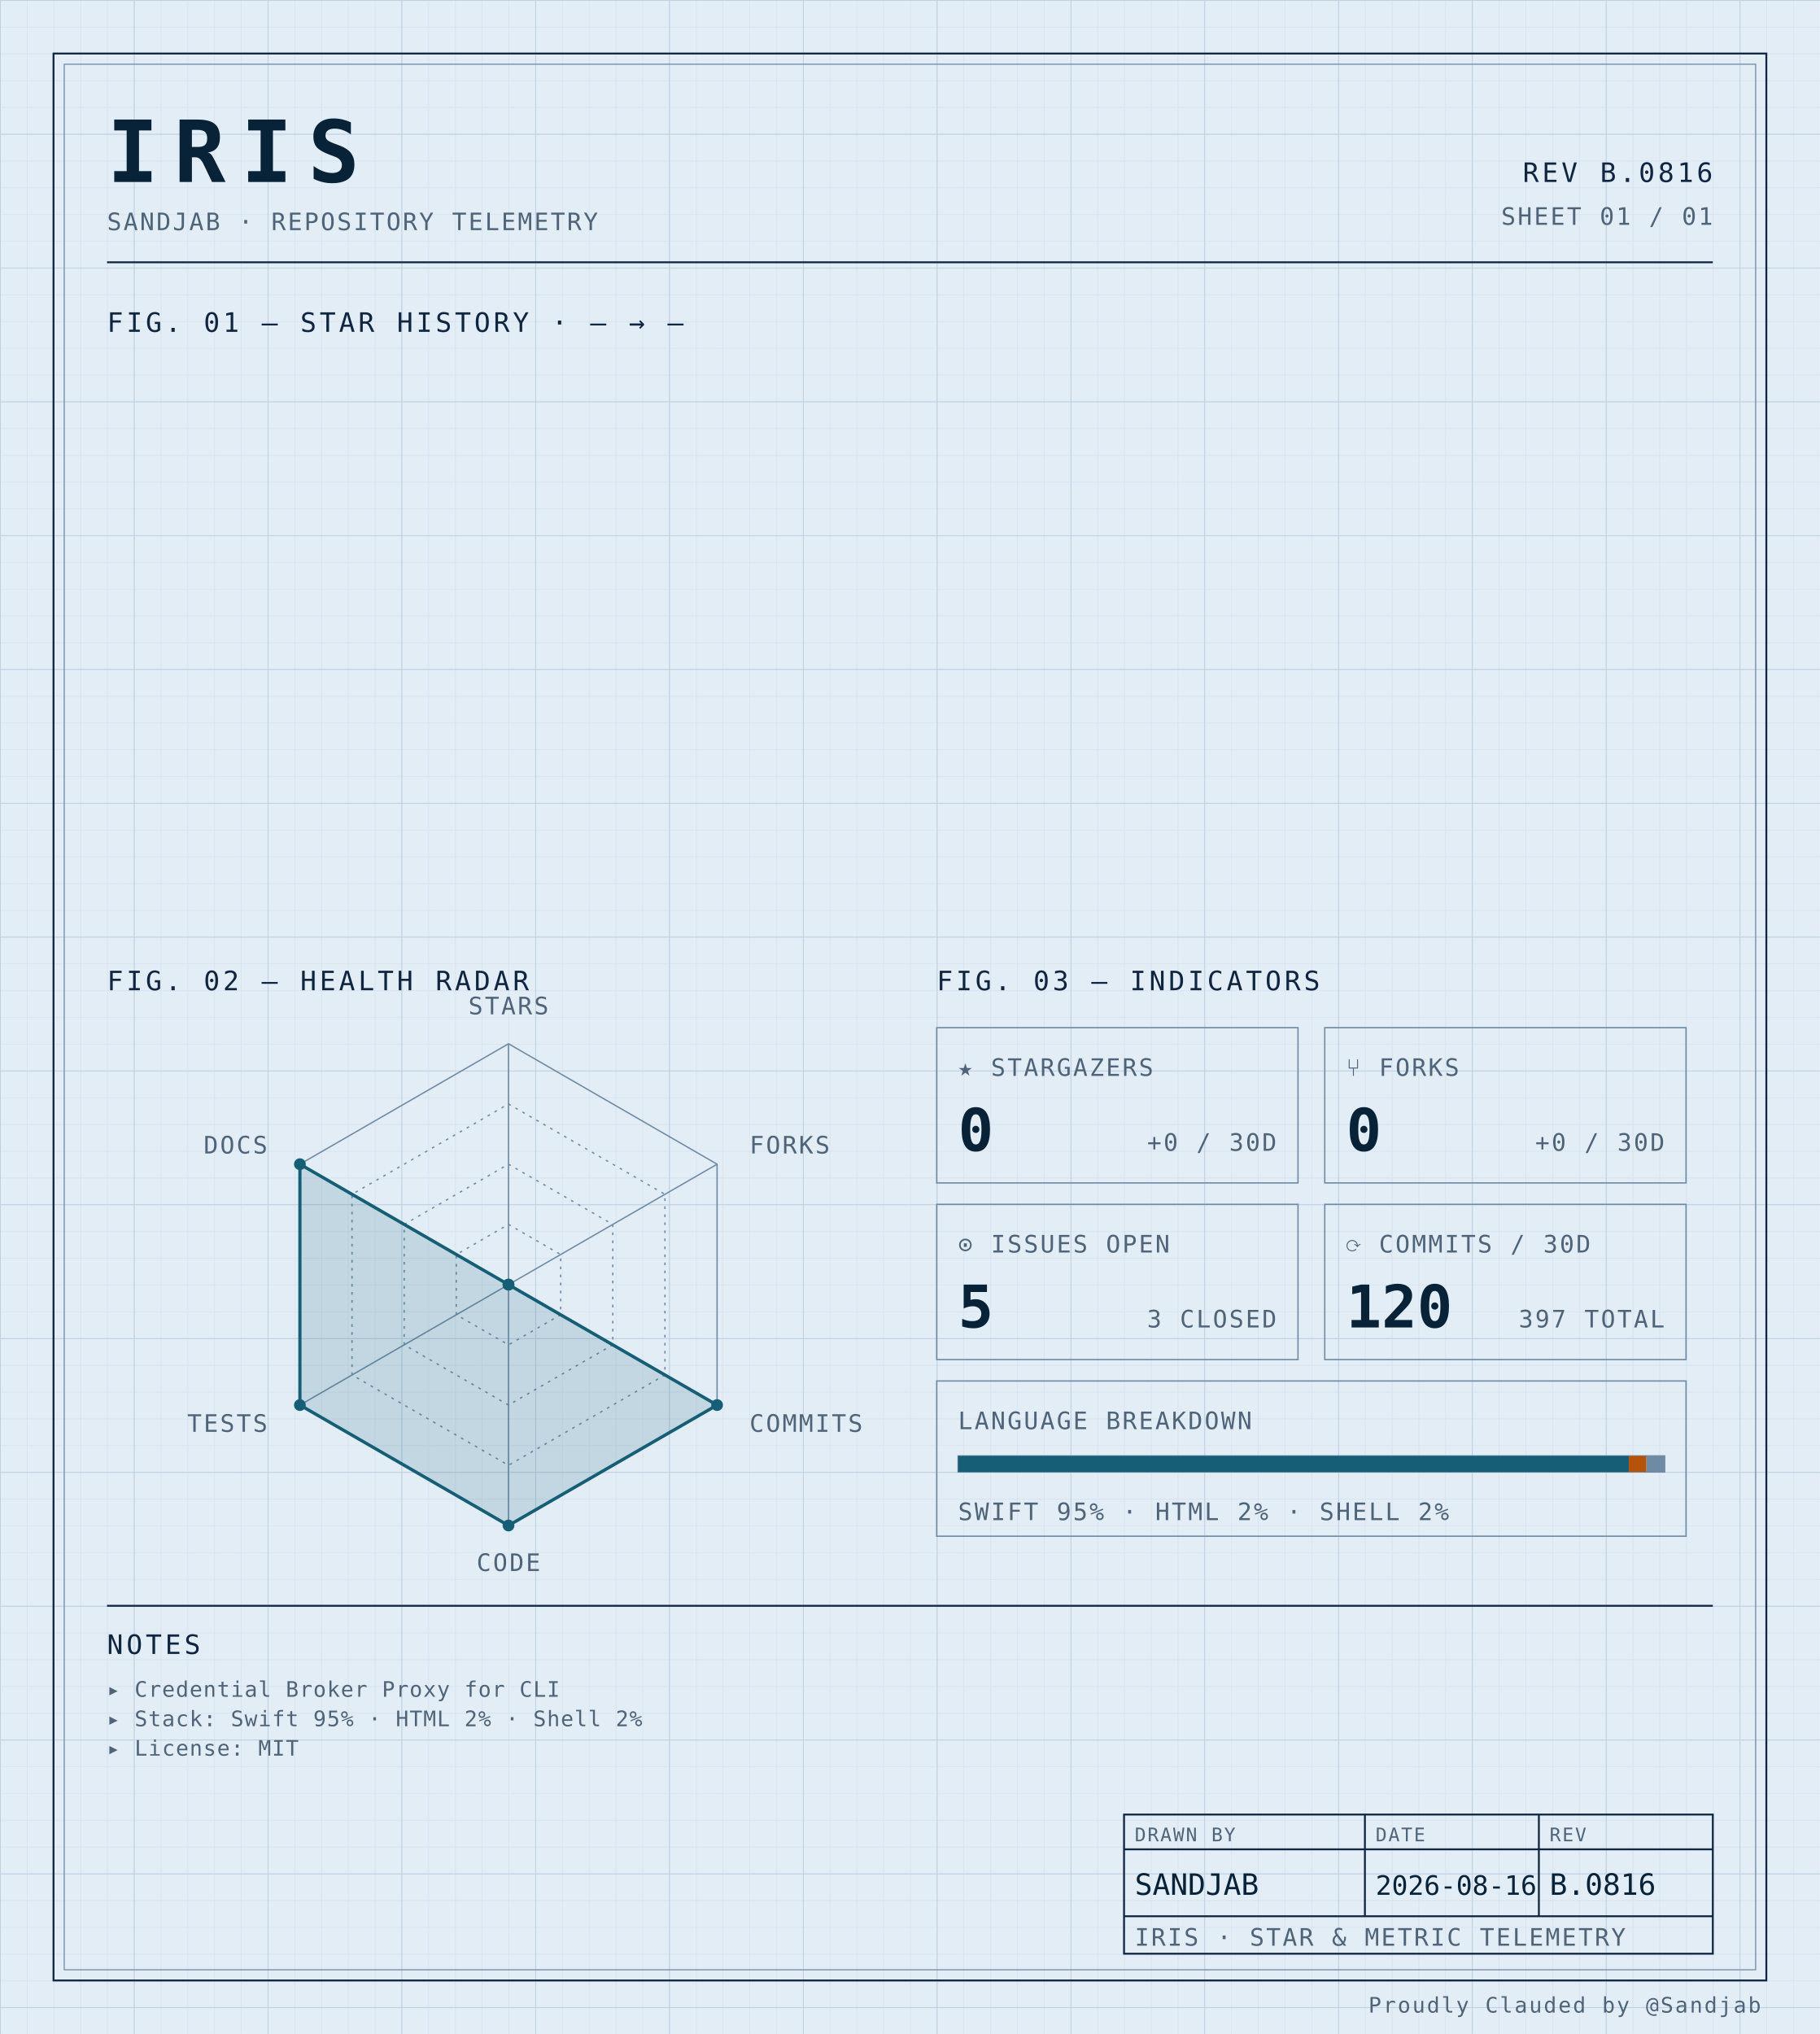
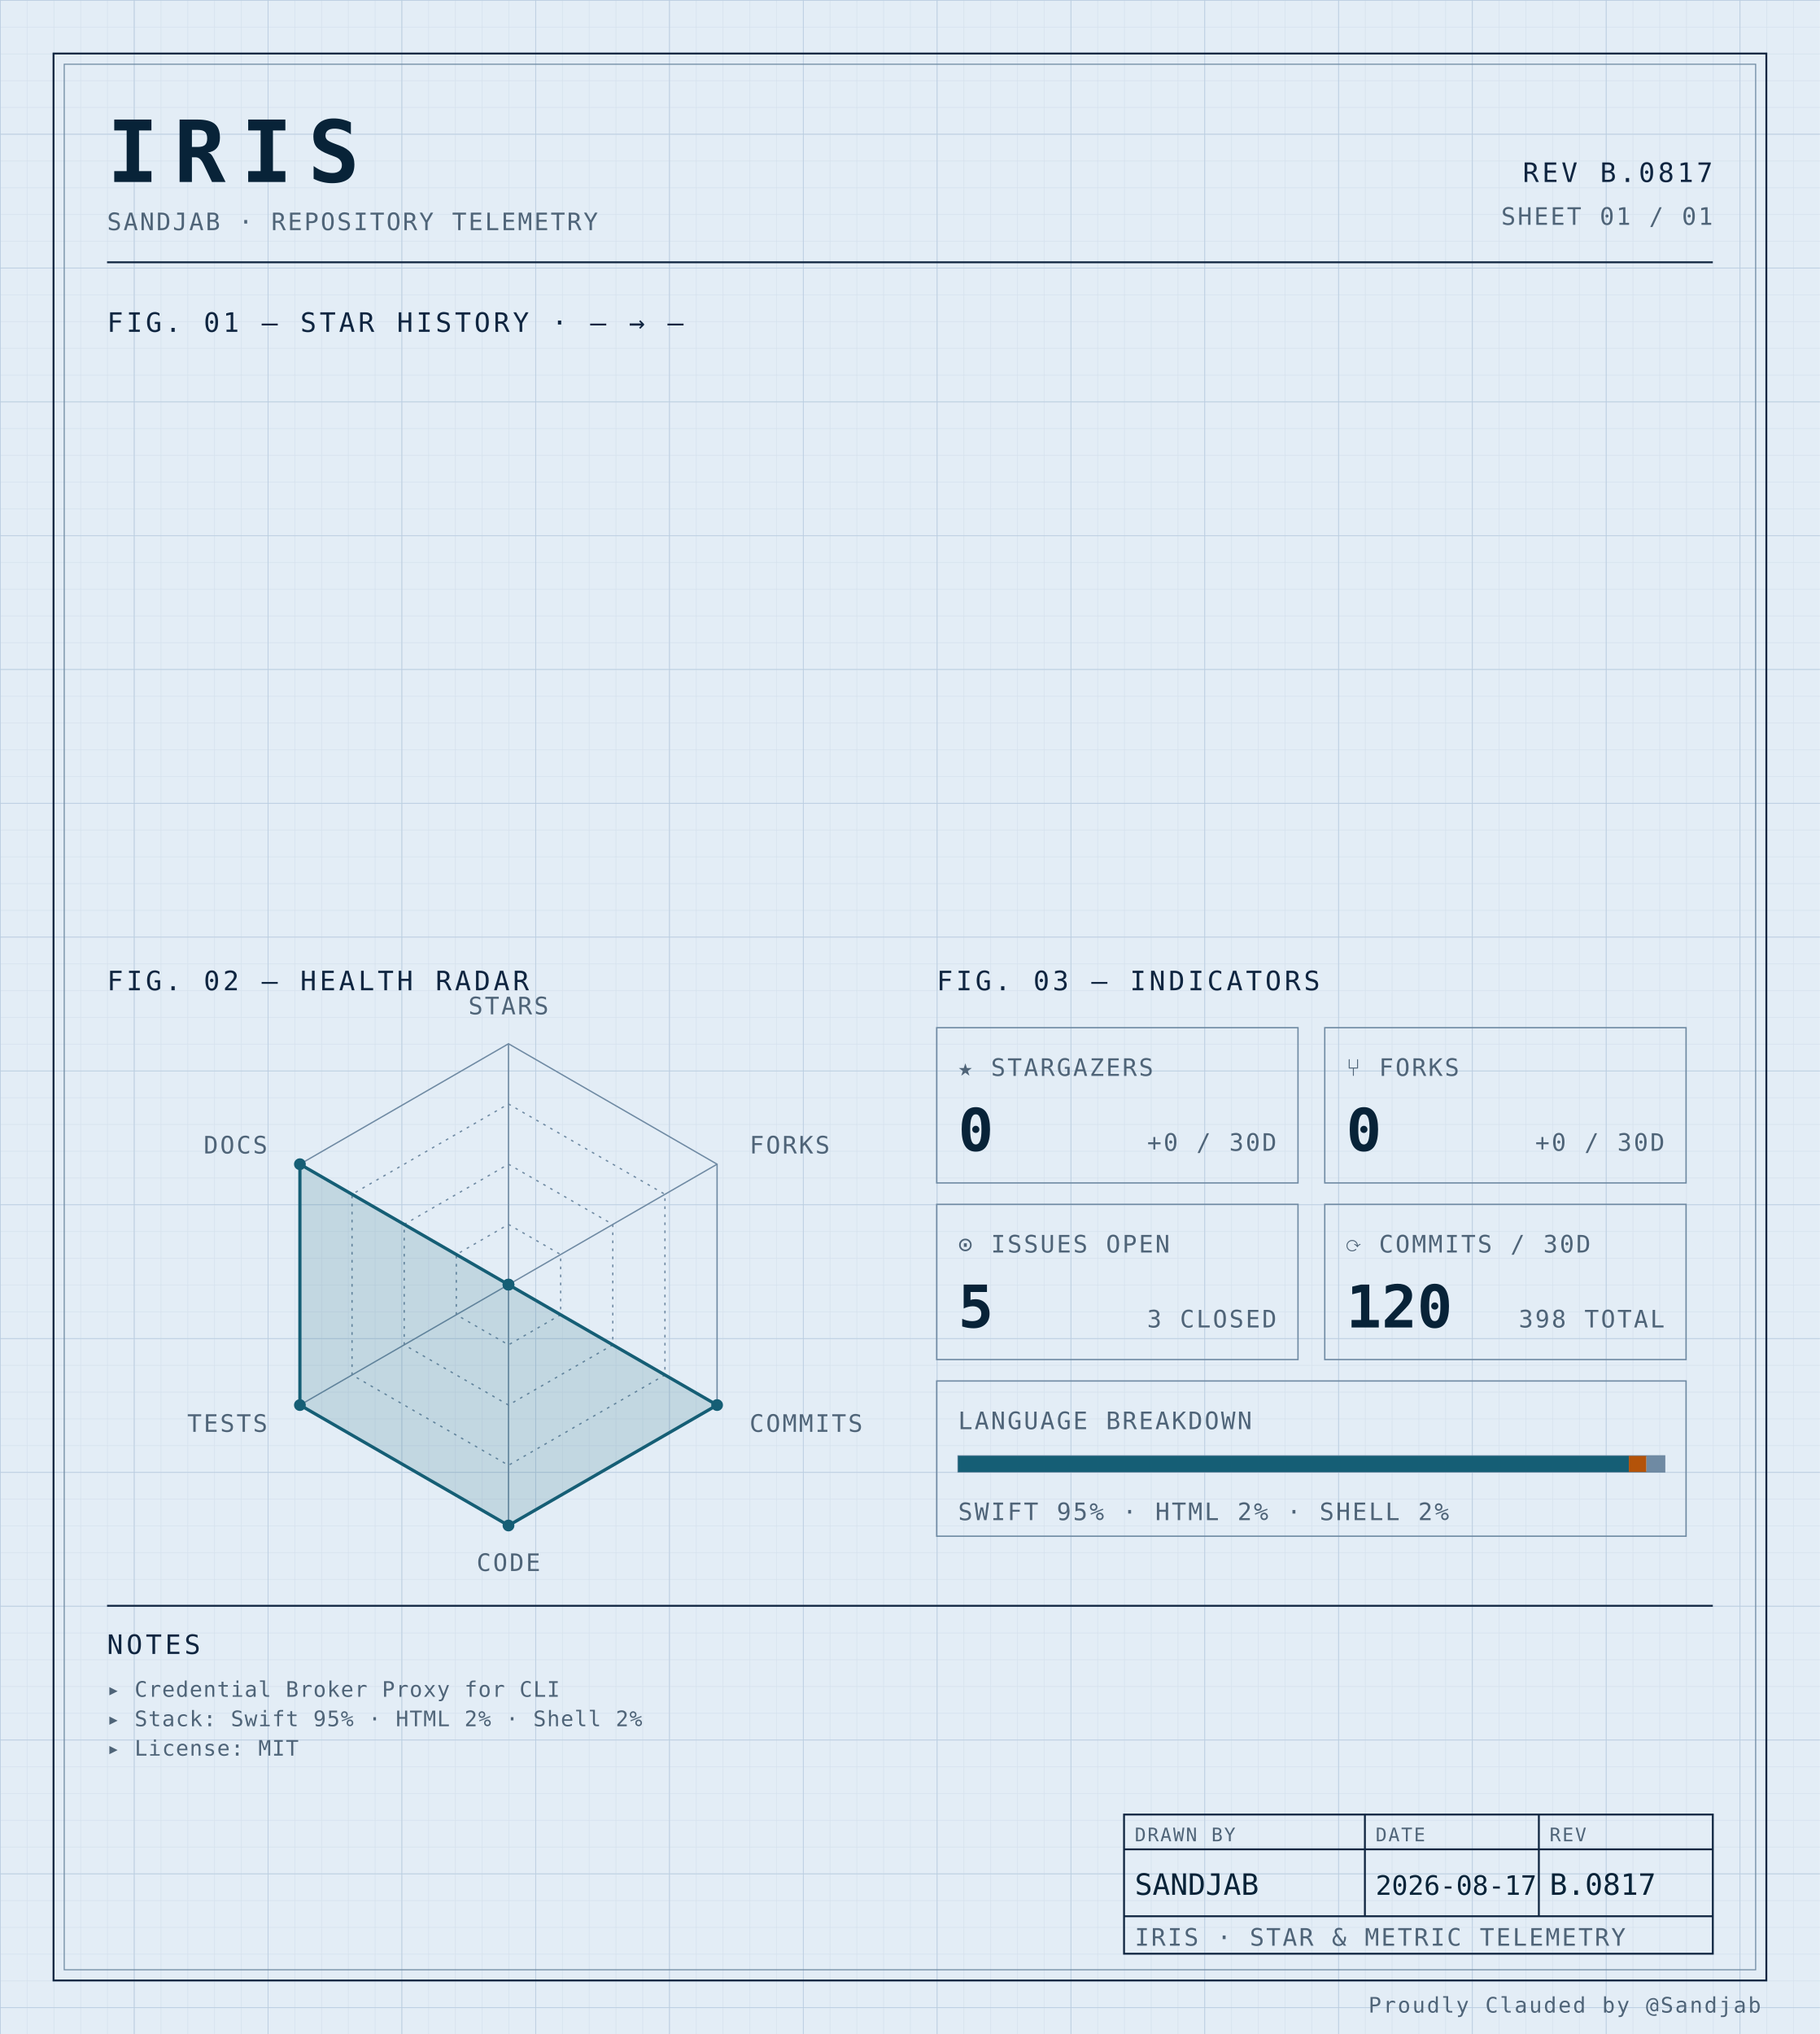
<svg xmlns="http://www.w3.org/2000/svg" width="100%" viewBox="0 0 680 760" role="img">
  <defs>
    <pattern id="grid-fine" width="10" height="10" patternUnits="userSpaceOnUse">
      <path d="M10 0H0V10" fill="none" stroke="#d4e0ec" stroke-width="0.4" />
    </pattern>
    <pattern id="grid-major" width="50" height="50" patternUnits="userSpaceOnUse">
      <path d="M50 0H0V50" fill="none" stroke="#b8cce0" stroke-width="0.5" />
    </pattern>
  </defs>
  <rect x="0" y="0" width="680" height="760" fill="#e3edf6" />
  <rect x="0" y="0" width="680" height="760" fill="url(#grid-fine)" />
  <rect x="0" y="0" width="680" height="760" fill="url(#grid-major)" />
  <rect x="20" y="20" width="640" height="720" fill="none" stroke="#0f2540" stroke-width="0.7" />
  <rect x="24" y="24" width="632" height="712" fill="none" stroke="#6f8aa3" stroke-width="0.4" />
  <text x="40" y="68" font-family="ui-monospace, 'SF Mono', 'JetBrains Mono', 'Cascadia Code', Consolas, monospace" font-size="32" font-weight="700" fill="#082338" text-anchor="start" letter-spacing="0.18em">IRIS</text>
  <text x="40" y="86" font-family="ui-monospace, 'SF Mono', 'JetBrains Mono', 'Cascadia Code', Consolas, monospace" font-size="9" font-weight="400" fill="#4f6478" text-anchor="start" letter-spacing="0.08em">SANDJAB · REPOSITORY TELEMETRY</text>
-   <text x="640" y="68" font-family="ui-monospace, 'SF Mono', 'JetBrains Mono', 'Cascadia Code', Consolas, monospace" font-size="10" font-weight="400" fill="#0f2540" text-anchor="end" letter-spacing="0.12em">REV B.0816</text>
+   <text x="640" y="68" font-family="ui-monospace, 'SF Mono', 'JetBrains Mono', 'Cascadia Code', Consolas, monospace" font-size="10" font-weight="400" fill="#0f2540" text-anchor="end" letter-spacing="0.12em">REV B.0817</text>
  <text x="640" y="84" font-family="ui-monospace, 'SF Mono', 'JetBrains Mono', 'Cascadia Code', Consolas, monospace" font-size="9" font-weight="400" fill="#4f6478" text-anchor="end" letter-spacing="0.08em">SHEET 01 / 01</text>
  <line x1="40" y1="98" x2="640" y2="98" stroke="#0f2540" stroke-width="0.7" />
  <text x="40" y="124" font-family="ui-monospace, 'SF Mono', 'JetBrains Mono', 'Cascadia Code', Consolas, monospace" font-size="10" font-weight="400" fill="#0f2540" text-anchor="start" letter-spacing="0.12em">FIG. 01 — STAR HISTORY · — → —</text>
  <text x="40" y="370" font-family="ui-monospace, 'SF Mono', 'JetBrains Mono', 'Cascadia Code', Consolas, monospace" font-size="10" font-weight="400" fill="#0f2540" text-anchor="start" letter-spacing="0.12em">FIG. 02 — HEALTH RADAR</text>
  <g transform="translate(190 480)">
    <polygon points="0.00,-90.00 77.94,-45.00 77.94,45.00 0.00,90.00 -77.94,45.00 -77.94,-45.00" fill="none" stroke="#6f8aa3" stroke-width="0.5" />
    <polygon points="0.00,-67.50 58.46,-33.75 58.46,33.75 0.00,67.50 -58.46,33.75 -58.46,-33.75" fill="none" stroke="#6f8aa3" stroke-width="0.5" stroke-dasharray="1,2" />
    <polygon points="0.00,-45.00 38.97,-22.50 38.97,22.50 0.00,45.00 -38.97,22.50 -38.97,-22.50" fill="none" stroke="#6f8aa3" stroke-width="0.5" stroke-dasharray="1,2" />
    <polygon points="0.00,-22.50 19.49,-11.25 19.49,11.25 0.00,22.50 -19.49,11.25 -19.49,-11.25" fill="none" stroke="#6f8aa3" stroke-width="0.5" stroke-dasharray="1,2" />
    <line x1="0" y1="0" x2="0.00" y2="-90.00" stroke="#6f8aa3" stroke-width="0.5" />
    <line x1="0" y1="0" x2="77.94" y2="-45.00" stroke="#6f8aa3" stroke-width="0.5" />
    <line x1="0" y1="0" x2="77.94" y2="45.00" stroke="#6f8aa3" stroke-width="0.5" />
    <line x1="0" y1="0" x2="0.00" y2="90.00" stroke="#6f8aa3" stroke-width="0.5" />
    <line x1="0" y1="0" x2="-77.94" y2="45.00" stroke="#6f8aa3" stroke-width="0.5" />
    <line x1="0" y1="0" x2="-77.94" y2="-45.00" stroke="#6f8aa3" stroke-width="0.5" />
    <polygon points="0.00,0.00 0.00,0.00 77.94,45.00 0.00,90.00 -77.94,45.00 -77.94,-45.00" fill="#155e75" fill-opacity="0.16" stroke="#155e75" stroke-width="1.2" />
    <circle cx="0.00" cy="0.00" r="2.2" fill="#155e75" />
    <circle cx="0.00" cy="0.00" r="2.2" fill="#155e75" />
    <circle cx="77.94" cy="45.00" r="2.2" fill="#155e75" />
    <circle cx="0.00" cy="90.00" r="2.2" fill="#155e75" />
    <circle cx="-77.94" cy="45.00" r="2.2" fill="#155e75" />
    <circle cx="-77.94" cy="-45.00" r="2.2" fill="#155e75" />
    <text x="6.3681633555662356e-15" y="-101" font-family="ui-monospace, 'SF Mono', 'JetBrains Mono', 'Cascadia Code', Consolas, monospace" font-size="9" font-weight="400" fill="#4f6478" text-anchor="middle" letter-spacing="0.08em">STARS</text>
    <text x="90.067" y="-49" font-family="ui-monospace, 'SF Mono', 'JetBrains Mono', 'Cascadia Code', Consolas, monospace" font-size="9" font-weight="400" fill="#4f6478" text-anchor="start" letter-spacing="0.08em">FORKS</text>
    <text x="90.067" y="55" font-family="ui-monospace, 'SF Mono', 'JetBrains Mono', 'Cascadia Code', Consolas, monospace" font-size="9" font-weight="400" fill="#4f6478" text-anchor="start" letter-spacing="0.08em">COMMITS</text>
    <text x="6.3681633555662356e-15" y="107" font-family="ui-monospace, 'SF Mono', 'JetBrains Mono', 'Cascadia Code', Consolas, monospace" font-size="9" font-weight="400" fill="#4f6478" text-anchor="middle" letter-spacing="0.08em">CODE</text>
    <text x="-90.067" y="55" font-family="ui-monospace, 'SF Mono', 'JetBrains Mono', 'Cascadia Code', Consolas, monospace" font-size="9" font-weight="400" fill="#4f6478" text-anchor="end" letter-spacing="0.08em">TESTS</text>
    <text x="-90.067" y="-49" font-family="ui-monospace, 'SF Mono', 'JetBrains Mono', 'Cascadia Code', Consolas, monospace" font-size="9" font-weight="400" fill="#4f6478" text-anchor="end" letter-spacing="0.08em">DOCS</text>
  </g>
  <text x="350" y="370" font-family="ui-monospace, 'SF Mono', 'JetBrains Mono', 'Cascadia Code', Consolas, monospace" font-size="10" font-weight="400" fill="#0f2540" text-anchor="start" letter-spacing="0.12em">FIG. 03 — INDICATORS</text>
  <rect x="350" y="384" width="135" height="58" fill="none" stroke="#6f8aa3" stroke-width="0.5" />
  <text x="358" y="402" font-family="ui-monospace, 'SF Mono', 'JetBrains Mono', 'Cascadia Code', Consolas, monospace" font-size="9" font-weight="400" fill="#4f6478" text-anchor="start" letter-spacing="0.08em">★ STARGAZERS</text>
  <text x="358" y="430" font-family="ui-monospace, 'SF Mono', 'JetBrains Mono', 'Cascadia Code', Consolas, monospace" font-size="22" font-weight="700" fill="#082338" text-anchor="start" letter-spacing="normal">0</text>
  <text x="477" y="430" font-family="ui-monospace, 'SF Mono', 'JetBrains Mono', 'Cascadia Code', Consolas, monospace" font-size="9" font-weight="400" fill="#4f6478" text-anchor="end" letter-spacing="0.08em">+0 / 30D</text>
  <rect x="495" y="384" width="135" height="58" fill="none" stroke="#6f8aa3" stroke-width="0.5" />
  <text x="503" y="402" font-family="ui-monospace, 'SF Mono', 'JetBrains Mono', 'Cascadia Code', Consolas, monospace" font-size="9" font-weight="400" fill="#4f6478" text-anchor="start" letter-spacing="0.08em">⑂ FORKS</text>
  <text x="503" y="430" font-family="ui-monospace, 'SF Mono', 'JetBrains Mono', 'Cascadia Code', Consolas, monospace" font-size="22" font-weight="700" fill="#082338" text-anchor="start" letter-spacing="normal">0</text>
  <text x="622" y="430" font-family="ui-monospace, 'SF Mono', 'JetBrains Mono', 'Cascadia Code', Consolas, monospace" font-size="9" font-weight="400" fill="#4f6478" text-anchor="end" letter-spacing="0.08em">+0 / 30D</text>
  <rect x="350" y="450" width="135" height="58" fill="none" stroke="#6f8aa3" stroke-width="0.5" />
  <text x="358" y="468" font-family="ui-monospace, 'SF Mono', 'JetBrains Mono', 'Cascadia Code', Consolas, monospace" font-size="9" font-weight="400" fill="#4f6478" text-anchor="start" letter-spacing="0.08em">⊙ ISSUES OPEN</text>
  <text x="358" y="496" font-family="ui-monospace, 'SF Mono', 'JetBrains Mono', 'Cascadia Code', Consolas, monospace" font-size="22" font-weight="700" fill="#082338" text-anchor="start" letter-spacing="normal">5</text>
  <text x="477" y="496" font-family="ui-monospace, 'SF Mono', 'JetBrains Mono', 'Cascadia Code', Consolas, monospace" font-size="9" font-weight="400" fill="#4f6478" text-anchor="end" letter-spacing="0.08em">3 CLOSED</text>
  <rect x="495" y="450" width="135" height="58" fill="none" stroke="#6f8aa3" stroke-width="0.5" />
  <text x="503" y="468" font-family="ui-monospace, 'SF Mono', 'JetBrains Mono', 'Cascadia Code', Consolas, monospace" font-size="9" font-weight="400" fill="#4f6478" text-anchor="start" letter-spacing="0.08em">⟳ COMMITS / 30D</text>
  <text x="503" y="496" font-family="ui-monospace, 'SF Mono', 'JetBrains Mono', 'Cascadia Code', Consolas, monospace" font-size="22" font-weight="700" fill="#082338" text-anchor="start" letter-spacing="normal">120</text>
-   <text x="622" y="496" font-family="ui-monospace, 'SF Mono', 'JetBrains Mono', 'Cascadia Code', Consolas, monospace" font-size="9" font-weight="400" fill="#4f6478" text-anchor="end" letter-spacing="0.08em">397 TOTAL</text>
+   <text x="622" y="496" font-family="ui-monospace, 'SF Mono', 'JetBrains Mono', 'Cascadia Code', Consolas, monospace" font-size="9" font-weight="400" fill="#4f6478" text-anchor="end" letter-spacing="0.08em">398 TOTAL</text>
  <rect x="350" y="516" width="280" height="58" fill="none" stroke="#6f8aa3" stroke-width="0.5" />
  <text x="358" y="534" font-family="ui-monospace, 'SF Mono', 'JetBrains Mono', 'Cascadia Code', Consolas, monospace" font-size="9" font-weight="400" fill="#4f6478" text-anchor="start" letter-spacing="0.08em">LANGUAGE BREAKDOWN</text>
  <rect x="358" y="544" width="264" height="6" fill="none" stroke="#6f8aa3" stroke-width="0.5" />
  <rect x="358" y="544" width="250.62" height="6" fill="#155e75" />
  <rect x="608.623" y="544" width="6.57" height="6" fill="#b45309" />
  <rect x="615.192" y="544" width="6.81" height="6" fill="#6f8aa3" />
  <text x="358" y="568" font-family="ui-monospace, 'SF Mono', 'JetBrains Mono', 'Cascadia Code', Consolas, monospace" font-size="9" font-weight="400" fill="#4f6478" text-anchor="start" letter-spacing="0.08em">SWIFT 95% · HTML 2% · SHELL 2%</text>
  <line x1="40" y1="600" x2="640" y2="600" stroke="#0f2540" stroke-width="0.7" />
  <text x="40" y="618" font-family="ui-monospace, 'SF Mono', 'JetBrains Mono', 'Cascadia Code', Consolas, monospace" font-size="10" font-weight="400" fill="#0f2540" text-anchor="start" letter-spacing="0.12em">NOTES</text>
  <text x="40" y="634" font-family="ui-monospace, 'SF Mono', 'JetBrains Mono', 'Cascadia Code', Consolas, monospace" font-size="8" font-weight="400" fill="#4f6478" text-anchor="start" letter-spacing="0.04em">▸ Credential Broker Proxy for CLI</text>
  <text x="40" y="645" font-family="ui-monospace, 'SF Mono', 'JetBrains Mono', 'Cascadia Code', Consolas, monospace" font-size="8" font-weight="400" fill="#4f6478" text-anchor="start" letter-spacing="0.04em">▸ Stack: Swift 95% · HTML 2% · Shell 2%</text>
  <text x="40" y="656" font-family="ui-monospace, 'SF Mono', 'JetBrains Mono', 'Cascadia Code', Consolas, monospace" font-size="8" font-weight="400" fill="#4f6478" text-anchor="start" letter-spacing="0.04em">▸ License: MIT</text>
  <rect x="420" y="678" width="220" height="52" fill="none" stroke="#0f2540" stroke-width="0.7" />
  <line x1="420" y1="691" x2="640" y2="691" stroke="#0f2540" stroke-width="0.7" />
  <line x1="420" y1="716" x2="640" y2="716" stroke="#0f2540" stroke-width="0.7" />
  <line x1="510" y1="678" x2="510" y2="716" stroke="#0f2540" stroke-width="0.7" />
  <line x1="575" y1="678" x2="575" y2="716" stroke="#0f2540" stroke-width="0.7" />
  <text x="424" y="688" font-family="ui-monospace, 'SF Mono', 'JetBrains Mono', 'Cascadia Code', Consolas, monospace" font-size="7" font-weight="400" fill="#4f6478" text-anchor="start" letter-spacing="0.08em">DRAWN BY</text>
  <text x="514" y="688" font-family="ui-monospace, 'SF Mono', 'JetBrains Mono', 'Cascadia Code', Consolas, monospace" font-size="7" font-weight="400" fill="#4f6478" text-anchor="start" letter-spacing="0.08em">DATE</text>
  <text x="579" y="688" font-family="ui-monospace, 'SF Mono', 'JetBrains Mono', 'Cascadia Code', Consolas, monospace" font-size="7" font-weight="400" fill="#4f6478" text-anchor="start" letter-spacing="0.08em">REV</text>
  <text x="424" y="708" font-family="ui-monospace, 'SF Mono', 'JetBrains Mono', 'Cascadia Code', Consolas, monospace" font-size="11" font-weight="400" fill="#082338" text-anchor="start" letter-spacing="normal">SANDJAB</text>
-   <text x="514" y="708" font-family="ui-monospace, 'SF Mono', 'JetBrains Mono', 'Cascadia Code', Consolas, monospace" font-size="10" font-weight="400" fill="#082338" text-anchor="start" letter-spacing="normal">2026-08-16</text>
-   <text x="579" y="708" font-family="ui-monospace, 'SF Mono', 'JetBrains Mono', 'Cascadia Code', Consolas, monospace" font-size="11" font-weight="400" fill="#082338" text-anchor="start" letter-spacing="normal">B.0816</text>
+   <text x="514" y="708" font-family="ui-monospace, 'SF Mono', 'JetBrains Mono', 'Cascadia Code', Consolas, monospace" font-size="10" font-weight="400" fill="#082338" text-anchor="start" letter-spacing="normal">2026-08-17</text>
+   <text x="579" y="708" font-family="ui-monospace, 'SF Mono', 'JetBrains Mono', 'Cascadia Code', Consolas, monospace" font-size="11" font-weight="400" fill="#082338" text-anchor="start" letter-spacing="normal">B.0817</text>
  <text x="424" y="727" font-family="ui-monospace, 'SF Mono', 'JetBrains Mono', 'Cascadia Code', Consolas, monospace" font-size="9" font-weight="400" fill="#4f6478" text-anchor="start" letter-spacing="0.08em">IRIS · STAR &amp; METRIC TELEMETRY</text>
  <text x="658" y="752" font-family="ui-monospace, 'SF Mono', 'JetBrains Mono', 'Cascadia Code', Consolas, monospace" font-size="8" font-weight="400" fill="#4f6478" text-anchor="end" letter-spacing="0.08em">Proudly Clauded by @Sandjab</text>
</svg>
